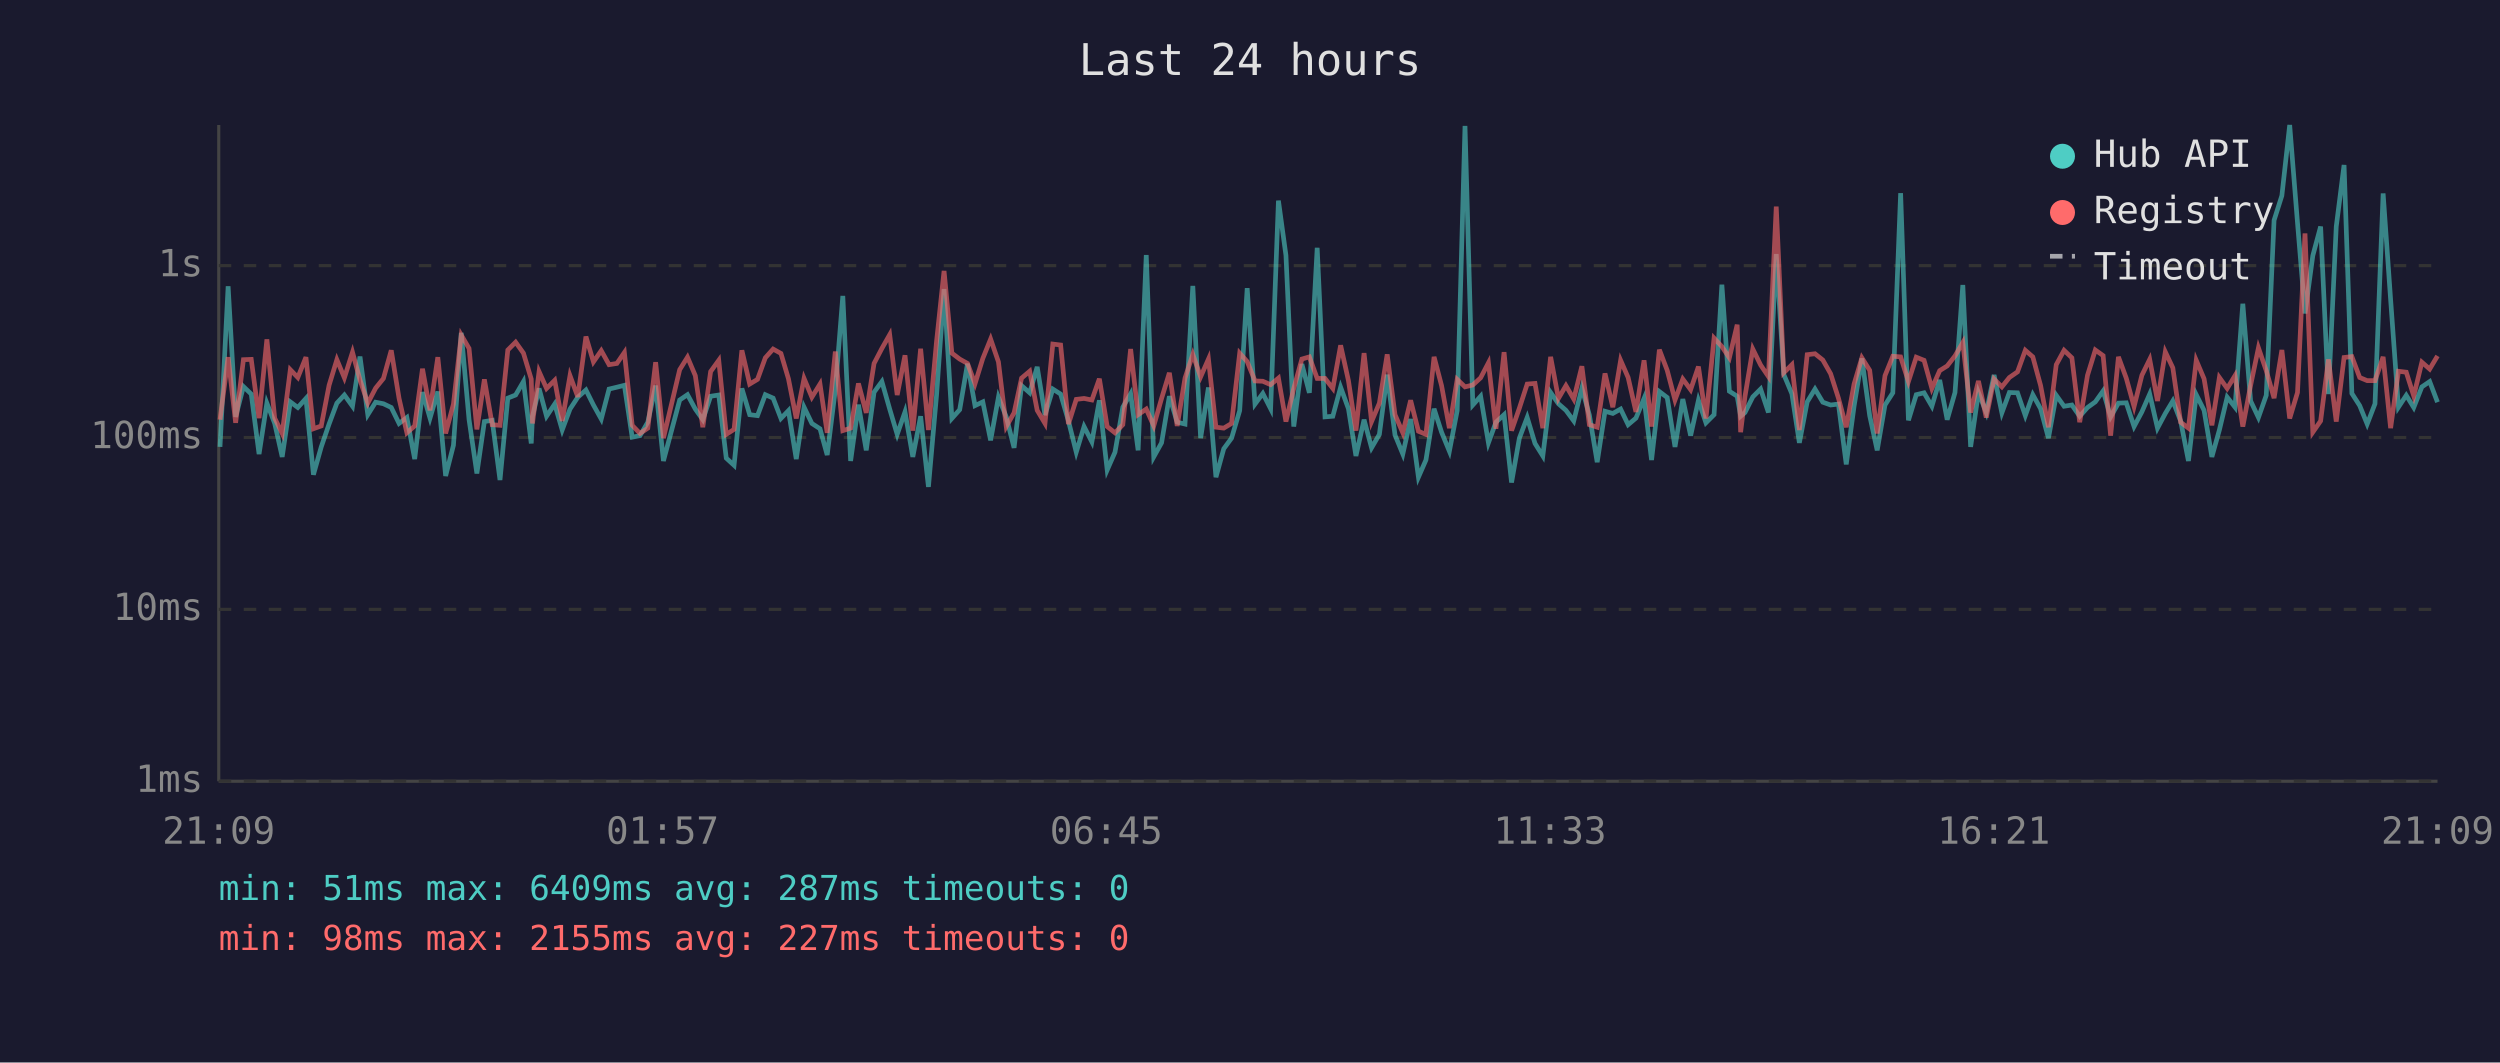
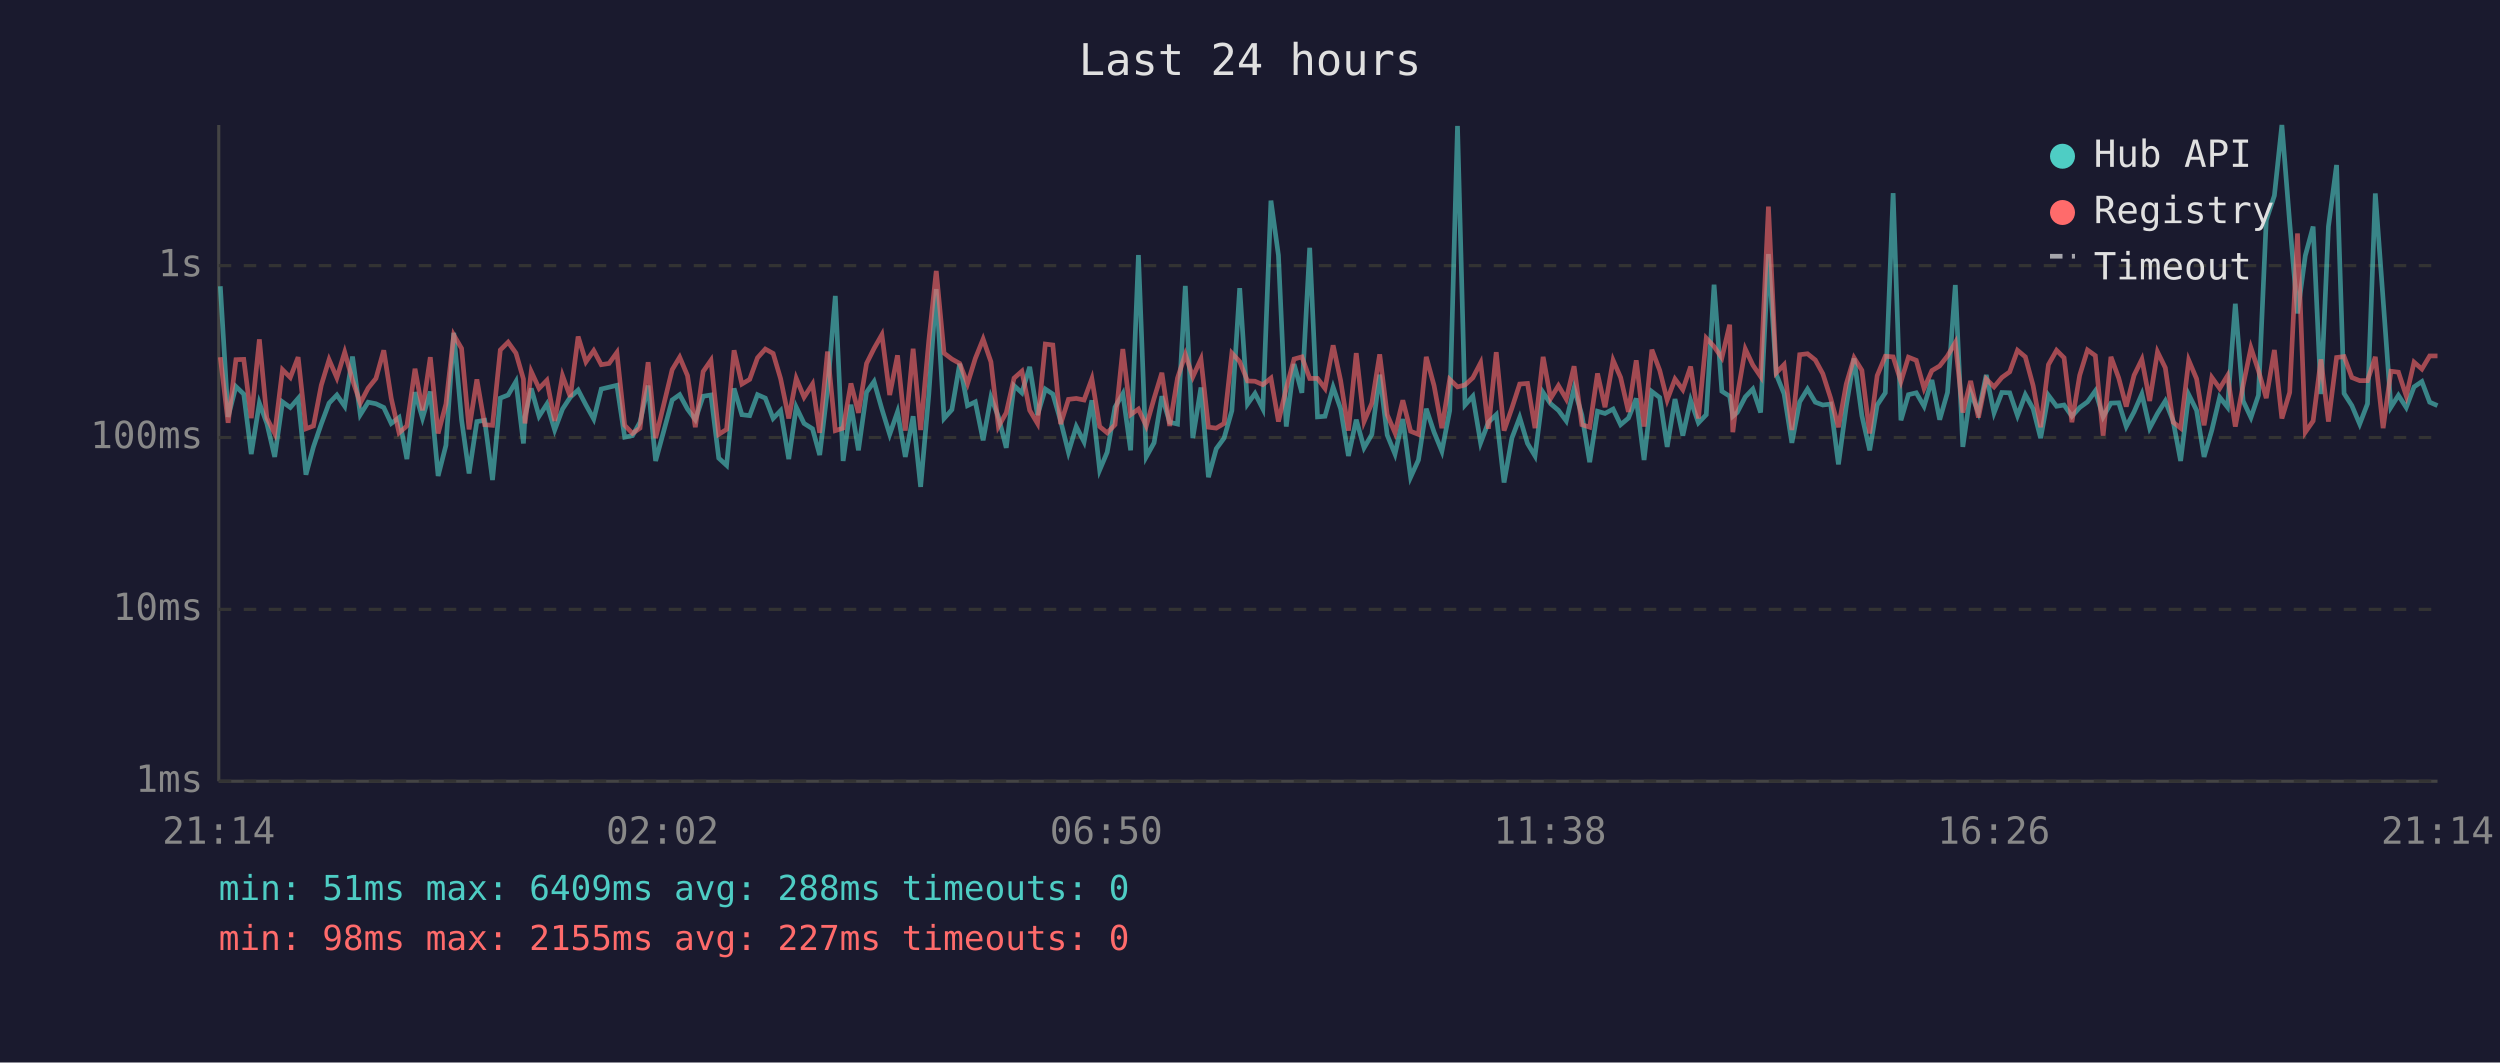
<svg xmlns="http://www.w3.org/2000/svg" viewBox="0 0 800 340" font-family="monospace" font-size="12">
  <rect width="800" height="340" fill="#1a1a2e" />
  <text x="400" y="24" fill="#e0e0e0" font-size="14" text-anchor="middle">Last 24 hours</text>
  <line x1="70" y1="40" x2="70" y2="250" stroke="#444" stroke-width="1" />
  <line x1="70" y1="250" x2="780" y2="250" stroke="#444" stroke-width="1" />
  <line x1="70" y1="250" x2="780" y2="250" stroke="#333" stroke-width="1" stroke-dasharray="4" />
  <text x="65" y="250" fill="#888" text-anchor="end" dominant-baseline="middle">1ms</text>
  <line x1="70" y1="195" x2="780" y2="195" stroke="#333" stroke-width="1" stroke-dasharray="4" />
  <text x="65" y="195" fill="#888" text-anchor="end" dominant-baseline="middle">10ms</text>
  <line x1="70" y1="140" x2="780" y2="140" stroke="#333" stroke-width="1" stroke-dasharray="4" />
  <text x="65" y="140" fill="#888" text-anchor="end" dominant-baseline="middle">100ms</text>
  <line x1="70" y1="85" x2="780" y2="85" stroke="#333" stroke-width="1" stroke-dasharray="4" />
  <text x="65" y="85" fill="#888" text-anchor="end" dominant-baseline="middle">1s</text>
-   <text x="70" y="270" fill="#888" text-anchor="middle">21:09</text>
-   <text x="212" y="270" fill="#888" text-anchor="middle">01:57</text>
-   <text x="354" y="270" fill="#888" text-anchor="middle">06:45</text>
-   <text x="496" y="270" fill="#888" text-anchor="middle">11:33</text>
-   <text x="638" y="270" fill="#888" text-anchor="middle">16:21</text>
-   <text x="780" y="270" fill="#888" text-anchor="middle">21:09</text>
-   <polyline points="70.4,143.0 73.0,91.6 75.4,133.4 77.9,123.7 80.4,126.1 82.9,145.3 85.4,129.0 87.9,135.5 90.3,146.2 92.9,128.6 95.3,130.4 97.9,127.5 100.3,151.9 102.8,143.0 105.3,135.7 107.8,129.0 110.2,126.4 112.8,130.0 115.2,114.1 117.7,132.7 120.2,128.7 122.7,129.2 125.2,130.4 127.7,135.5 130.2,133.6 132.7,146.9 135.2,125.5 137.6,133.8 140.1,125.3 142.6,152.3 145.1,142.5 147.6,106.5 150.1,134.3 152.6,151.5 155.0,134.9 157.5,134.5 160.0,153.6 162.5,127.4 165.0,126.4 167.5,122.1 170.0,141.9 170.4,133.2 172.5,124.3 174.9,133.2 177.5,129.3 179.9,137.6 182.4,130.9 184.9,127.1 187.5,124.8 189.9,129.6 192.4,134.1 194.9,124.5 197.4,123.9 199.8,123.3 202.3,139.9 204.8,139.4 207.3,135.1 209.8,123.4 212.3,147.5 217.5,128.0 220.0,126.3 222.5,130.9 224.9,134.3 227.4,126.8 230.0,126.4 232.4,146.6 234.9,148.9 237.4,124.3 239.9,132.7 242.4,133.0 244.9,126.3 247.4,127.4 249.9,133.9 252.3,131.4 254.8,146.9 257.3,130.3 259.8,135.5 262.4,137.2 264.7,145.6 267.3,124.7 269.7,94.7 272.2,147.5 274.7,129.5 277.2,144.1 279.7,125.5 282.2,122.1 284.7,130.9 287.1,139.0 289.6,131.8 292.1,146.2 294.6,133.2 297.1,155.8 299.7,126.4 302.1,92.5 304.6,133.9 307.1,131.1 309.6,116.4 312.0,129.8 314.5,128.6 317.0,140.9 319.5,127.1 322.0,133.4 324.5,143.3 326.9,123.4 329.5,125.7 331.9,117.4 334.4,132.8 336.9,124.5 339.4,126.1 341.9,134.7 344.4,144.7 346.9,136.5 349.4,141.4 351.8,128.1 354.3,150.4 356.8,144.7 359.3,130.3 361.8,126.0 364.2,144.1 366.8,81.6 369.2,146.2 371.7,141.7 374.2,126.8 376.7,135.1 379.2,135.7 381.7,91.5 384.2,140.2 386.7,124.0 389.1,152.7 391.6,143.6 394.1,140.2 396.7,131.4 399.1,92.2 401.6,129.3 404.1,125.9 406.6,130.8 409.1,64.2 411.5,81.7 414.0,136.5 416.6,116.5 419.0,125.7 421.5,79.3 424.0,133.4 426.5,133.2 429.0,123.9 431.5,130.8 433.9,145.9 436.5,134.3 438.9,143.3 441.4,139.0 443.9,119.9 446.4,139.2 448.9,145.3 451.4,134.1 453.9,152.7 456.3,147.2 458.9,130.8 461.3,138.3 463.8,144.4 466.3,131.4 468.8,40.3 471.3,129.6 473.8,126.8 476.3,141.7 478.7,135.1 481.3,132.7 483.7,154.4 486.2,140.2 488.7,133.6 491.2,141.9 493.7,145.9 496.2,125.6 498.7,129.2 501.1,131.3 503.6,134.7 506.2,124.2 508.6,132.8 511.1,147.9 513.6,131.6 516.1,132.3 518.6,130.9 521.0,135.9 523.5,133.8 526.1,127.5 528.5,147.2 531.0,125.3 533.5,127.2 536.0,143.0 538.5,127.7 541.0,139.4 543.5,128.1 545.9,135.3 548.5,132.7 551.0,91.1 553.4,125.2 555.9,126.8 557.0,133.2 558.4,132.0 560.9,127.0 563.4,124.5 565.9,132.0 568.4,81.3 570.8,119.8 573.4,126.0 575.8,141.7 578.3,128.6 580.8,124.5 583.3,128.7 585.8,129.6 588.3,129.3 590.8,148.6 593.3,130.0 595.8,114.7 598.3,133.0 600.7,144.1 603.2,129.6 605.7,125.7 608.2,61.8 610.7,134.5 613.2,126.3 615.7,125.7 618.2,130.0 620.7,121.6 623.1,134.3 625.6,125.6 628.1,91.2 630.6,143.0 633.1,125.6 635.6,132.0 638.1,120.0 640.6,132.1 643.0,125.6 645.6,125.7 648.1,133.0 650.5,126.3 653.0,130.8 655.5,140.2 658.0,126.5 660.5,130.0 663.0,129.6 665.5,133.2 668.0,130.4 670.5,128.6 673.0,125.1 675.4,133.4 677.9,129.0 680.4,128.9 682.9,136.5 685.4,131.8 687.9,126.1 690.4,137.0 692.9,132.3 695.3,128.3 697.8,134.7 700.3,147.5 702.8,126.3 705.3,131.3 707.8,146.2 710.2,137.6 712.7,127.1 715.2,130.3 717.7,97.2 720.2,128.3 722.7,133.6 725.2,126.5 727.7,70.5 730.2,62.6 732.7,40.0 735.2,71.3 737.6,100.3 740.1,81.8 742.6,72.5 745.1,126.1 747.6,72.5 750.1,52.8 752.6,125.9 755.1,129.8 757.5,135.7 760.0,129.2 762.6,61.9 765.0,95.9 767.5,130.3 770.0,126.5 772.4,130.4 775.0,123.8 777.5,122.1 780.0,128.7" fill="none" stroke="#4ecdc4" stroke-width="1.5" opacity="0.6" />
-   <polyline points="70.4,134.3 73.0,114.3 75.4,135.3 77.9,115.1 80.4,115.0 82.9,133.8 85.4,108.6 87.9,133.8 90.3,138.7 92.9,118.3 95.3,120.8 97.9,114.3 100.3,137.2 102.8,136.3 105.3,123.3 107.8,115.1 110.2,120.9 112.8,112.7 115.2,121.6 117.7,129.0 120.2,124.2 122.7,121.1 125.2,112.1 127.7,127.5 130.2,138.5 132.7,136.3 135.2,118.0 137.6,131.3 140.1,114.3 142.6,138.7 145.1,129.3 147.6,107.2 150.1,111.5 152.6,137.4 155.0,121.4 157.5,135.9 160.0,136.1 162.5,112.0 165.0,109.5 167.5,113.0 170.0,121.3 170.4,135.5 172.5,118.9 174.9,124.3 177.5,121.7 179.9,134.7 182.4,120.2 184.9,127.0 187.5,107.7 189.9,115.8 192.4,112.2 194.9,116.7 197.4,116.3 199.8,112.8 202.3,136.1 204.8,138.7 207.3,137.0 209.8,115.9 212.3,140.2 217.5,118.3 220.0,114.3 222.5,120.2 224.9,136.7 227.4,118.9 230.0,115.3 232.4,139.0 234.9,137.4 237.4,112.1 239.9,122.9 242.4,121.4 244.9,114.5 247.4,111.7 249.9,113.1 252.3,121.2 254.8,133.9 257.3,121.1 259.8,127.1 262.4,122.9 264.7,138.5 267.3,112.5 269.7,137.8 272.2,137.0 274.7,122.7 277.2,132.1 279.7,116.3 282.2,111.5 284.7,107.1 287.1,126.4 289.6,113.7 292.1,137.8 294.6,111.6 297.1,137.6 299.7,109.2 302.1,86.7 304.6,113.0 307.1,114.9 309.6,116.3 312.0,122.8 314.5,114.7 317.0,108.5 319.5,115.8 322.0,136.5 324.5,132.1 326.9,121.0 329.5,118.8 331.9,131.3 334.4,135.5 336.9,110.1 339.4,110.4 341.9,135.7 344.4,127.8 346.9,127.5 349.4,128.0 351.8,121.2 354.3,136.5 356.8,138.5 359.3,135.9 361.8,111.7 364.2,132.7 366.8,130.9 369.2,136.3 371.7,127.5 374.2,119.3 376.7,136.3 379.2,121.0 381.7,113.4 384.2,120.6 386.7,114.9 389.1,136.7 391.6,137.0 394.1,135.5 396.7,113.0 399.1,115.7 401.6,121.9 404.1,122.0 406.6,123.1 409.1,121.0 411.5,134.9 414.0,124.3 416.6,114.9 419.0,114.2 421.5,121.1 424.0,121.1 426.5,124.3 429.0,110.5 431.5,121.8 433.9,137.8 436.5,113.0 438.9,134.9 441.4,129.0 443.9,113.4 446.4,132.7 448.9,138.5 451.4,128.1 453.9,138.0 456.3,139.0 458.9,114.2 461.3,123.4 463.8,137.0 466.3,121.4 468.8,123.8 471.3,123.2 473.8,120.9 476.3,116.1 478.7,137.2 481.3,112.7 483.7,137.8 486.2,130.6 488.7,122.9 491.2,122.7 493.7,137.0 496.2,114.2 498.7,127.5 501.1,123.4 503.6,127.7 506.2,117.2 508.6,135.9 511.1,136.7 513.6,119.5 516.1,130.3 518.6,115.3 521.0,120.8 523.5,131.8 526.1,115.3 528.5,136.5 531.0,111.9 533.5,118.5 536.0,128.0 538.5,121.3 541.0,124.7 543.5,117.3 545.9,133.9 548.5,108.2 551.0,110.9 553.4,114.5 555.9,103.9 557.0,138.3 558.4,126.8 560.9,111.7 563.4,116.8 565.9,120.5 568.4,66.1 570.8,119.3 573.4,116.7 575.8,137.6 578.3,113.5 580.8,113.2 583.3,115.2 585.8,119.6 588.3,127.4 590.8,136.7 593.3,122.9 595.8,114.5 598.3,118.5 600.7,138.7 603.2,120.2 605.7,114.0 608.2,114.2 610.7,122.1 613.2,114.3 615.7,115.3 618.2,124.3 620.7,118.6 623.1,117.1 625.6,113.9 628.1,109.6 630.6,132.0 633.1,121.9 635.6,133.6 638.1,121.3 640.6,123.8 643.0,120.8 645.6,119.0 648.1,112.1 650.5,114.2 653.0,123.4 655.5,136.7 658.0,116.7 660.5,112.1 663.0,114.5 665.5,135.1 668.0,120.1 670.5,112.0 673.0,113.8 675.4,139.4 677.9,114.2 680.4,121.0 682.9,130.1 685.4,120.1 687.9,115.0 690.4,128.3 692.9,112.6 695.3,117.7 697.8,135.1 700.3,137.0 702.8,115.3 705.3,121.2 707.8,136.1 710.2,120.8 712.7,124.3 715.2,120.2 717.7,136.5 720.2,123.3 722.7,111.3 725.2,118.6 727.7,127.4 730.2,112.0 732.7,133.9 735.2,125.6 737.6,74.7 740.1,138.3 742.6,134.7 745.1,115.0 747.6,134.9 750.1,114.4 752.6,114.1 755.1,120.8 757.5,121.8 760.0,121.8 762.6,114.2 765.0,137.0 767.5,118.8 770.0,119.1 772.4,126.7 775.0,115.9 777.5,118.1 780.0,113.9" fill="none" stroke="#ff6b6b" stroke-width="1.5" opacity="0.6" />
+   <text x="70" y="270" fill="#888" text-anchor="middle">21:14</text>
+   <text x="212" y="270" fill="#888" text-anchor="middle">02:02</text>
+   <text x="354" y="270" fill="#888" text-anchor="middle">06:50</text>
+   <text x="496" y="270" fill="#888" text-anchor="middle">11:38</text>
+   <text x="638" y="270" fill="#888" text-anchor="middle">16:26</text>
+   <text x="780" y="270" fill="#888" text-anchor="middle">21:14</text>
+   <polyline points="70.5,91.6 73.0,133.4 75.5,123.7 78.0,126.1 80.4,145.3 83.0,129.0 85.4,135.5 87.9,146.2 90.4,128.6 92.9,130.4 95.4,127.5 97.9,151.9 100.3,143.0 102.8,135.7 105.3,129.0 107.8,126.4 110.3,130.0 112.8,114.1 115.3,132.7 117.8,128.7 120.3,129.2 122.8,130.4 125.2,135.5 127.7,133.6 130.2,146.9 132.8,125.5 135.2,133.8 137.7,125.3 140.2,152.3 142.7,142.5 145.2,106.5 147.7,134.3 150.1,151.5 152.6,134.9 155.1,134.5 157.6,153.6 160.1,127.4 162.6,126.4 165.1,122.1 167.5,141.9 168.0,133.2 170.0,124.3 172.5,133.2 175.0,129.3 177.5,137.6 180.0,130.9 182.5,127.1 185.0,124.8 187.5,129.6 190.0,134.1 192.4,124.5 194.9,123.9 197.4,123.3 199.9,139.9 202.4,139.4 204.8,135.1 207.4,123.4 209.8,147.5 215.1,128.0 217.5,126.3 220.0,130.9 222.5,134.3 225.0,126.8 227.5,126.4 230.0,146.6 232.5,148.9 234.9,124.3 237.4,132.7 239.9,133.0 242.4,126.3 244.9,127.4 247.4,133.9 249.8,131.4 252.4,146.9 254.8,130.3 257.3,135.5 260.0,137.2 262.3,145.6 264.8,124.7 267.3,94.7 269.8,147.5 272.3,129.5 274.7,144.1 277.3,125.5 279.7,122.1 282.2,130.9 284.7,139.0 287.2,131.8 289.7,146.2 292.2,133.2 294.6,155.8 297.2,126.4 299.6,92.5 302.1,133.9 304.6,131.1 307.1,116.4 309.6,129.8 312.1,128.6 314.6,140.9 317.1,127.1 319.5,133.4 322.0,143.3 324.5,123.4 327.0,125.7 329.5,117.4 332.0,132.8 334.5,124.5 336.9,126.1 339.4,134.7 341.9,144.7 344.4,136.5 346.9,141.4 349.4,128.1 351.9,150.4 354.3,144.7 356.8,130.3 359.3,126.0 361.8,144.1 364.3,81.6 366.8,146.2 369.3,141.7 371.8,126.8 374.3,135.1 376.8,135.7 379.3,91.5 381.7,140.2 384.3,124.0 386.7,152.7 389.2,143.6 391.7,140.2 394.2,131.4 396.7,92.2 399.2,129.3 401.6,125.9 404.1,130.8 406.7,64.2 409.1,81.7 411.6,136.5 414.1,116.5 416.6,125.7 419.1,79.3 421.6,133.4 424.0,133.2 426.6,123.9 429.0,130.8 431.5,145.9 434.0,134.3 436.5,143.3 439.0,139.0 441.5,119.9 443.9,139.2 446.4,145.3 448.9,134.1 451.4,152.7 453.9,147.2 456.4,130.8 458.9,138.3 461.4,144.4 463.9,131.4 466.4,40.3 468.8,129.6 471.3,126.8 473.8,141.7 476.3,135.1 478.8,132.7 481.3,154.4 483.8,140.2 486.3,133.6 488.8,141.9 491.2,145.9 493.8,125.6 496.2,129.2 498.7,131.3 501.2,134.7 503.7,124.2 506.2,132.8 508.7,147.9 511.2,131.6 513.6,132.3 516.2,130.9 518.6,135.9 521.1,133.8 523.6,127.5 526.1,147.2 528.6,125.3 531.1,127.2 533.5,143.0 536.0,127.7 538.5,139.4 541.0,128.1 543.5,135.3 546.0,132.7 548.5,91.1 551.0,125.2 553.5,126.8 554.5,133.2 555.9,132.0 558.5,127.0 560.9,124.5 563.4,132.0 565.9,81.3 568.4,119.8 570.9,126.0 573.4,141.7 575.9,128.6 578.4,124.5 580.9,128.7 583.3,129.6 585.8,129.3 588.3,148.6 590.8,130.0 593.3,114.7 595.8,133.0 598.3,144.1 600.7,129.6 603.3,125.7 605.8,61.8 608.3,134.5 610.7,126.3 613.2,125.7 615.7,130.0 618.2,121.6 620.7,134.3 623.2,125.6 625.7,91.2 628.1,143.0 630.6,125.6 633.1,132.0 635.6,120.0 638.1,132.1 640.6,125.6 643.1,125.7 645.6,133.0 648.1,126.3 650.6,130.8 653.0,140.2 655.5,126.5 658.1,130.0 660.5,129.6 663.0,133.2 665.5,130.4 668.0,128.6 670.5,125.1 673.0,133.4 675.5,129.0 678.0,128.9 680.4,136.5 682.9,131.8 685.4,126.1 687.9,137.0 690.4,132.3 692.9,128.3 695.4,134.7 697.8,147.5 700.4,126.3 702.9,131.3 705.3,146.2 707.8,137.6 710.3,127.1 712.8,130.3 715.3,97.2 717.8,128.3 720.3,133.6 722.7,126.5 725.2,70.5 727.8,62.6 730.2,40.0 732.7,71.3 735.2,100.3 737.7,81.8 740.2,72.5 742.7,126.1 745.1,72.5 747.7,52.8 750.1,125.9 752.6,129.8 755.1,135.7 757.6,129.2 760.1,61.9 762.6,95.9 765.1,130.3 767.5,126.5 770.0,130.4 772.5,123.8 775.0,122.1 777.5,128.7 780.0,129.8" fill="none" stroke="#4ecdc4" stroke-width="1.5" opacity="0.6" />
+   <polyline points="70.5,114.3 73.0,135.3 75.5,115.1 78.0,115.0 80.4,133.8 83.0,108.6 85.4,133.8 87.9,138.7 90.4,118.3 92.9,120.8 95.4,114.3 97.9,137.2 100.3,136.3 102.8,123.3 105.3,115.1 107.8,120.9 110.3,112.7 112.8,121.6 115.3,129.0 117.8,124.2 120.3,121.1 122.8,112.1 125.2,127.5 127.7,138.5 130.2,136.3 132.8,118.0 135.2,131.3 137.7,114.3 140.2,138.7 142.7,129.3 145.2,107.2 147.7,111.5 150.1,137.4 152.6,121.4 155.1,135.9 157.6,136.1 160.1,112.0 162.6,109.5 165.1,113.0 167.5,121.3 168.0,135.5 170.0,118.9 172.5,124.3 175.0,121.7 177.5,134.7 180.0,120.2 182.5,127.0 185.0,107.7 187.5,115.8 190.0,112.2 192.4,116.7 194.9,116.3 197.4,112.8 199.9,136.1 202.4,138.7 204.8,137.0 207.4,115.9 209.8,140.2 215.1,118.3 217.5,114.3 220.0,120.2 222.5,136.7 225.0,118.9 227.5,115.3 230.0,139.0 232.5,137.4 234.9,112.1 237.4,122.9 239.9,121.4 242.4,114.5 244.9,111.7 247.4,113.1 249.8,121.2 252.4,133.9 254.8,121.1 257.3,127.1 260.0,122.9 262.3,138.5 264.8,112.5 267.3,137.8 269.8,137.0 272.3,122.7 274.7,132.1 277.3,116.3 279.7,111.5 282.2,107.1 284.7,126.4 287.2,113.7 289.7,137.8 292.2,111.6 294.6,137.6 297.2,109.2 299.6,86.7 302.1,113.0 304.6,114.9 307.1,116.3 309.6,122.8 312.1,114.7 314.6,108.5 317.1,115.8 319.5,136.5 322.0,132.1 324.5,121.0 327.0,118.8 329.5,131.3 332.0,135.5 334.5,110.1 336.9,110.4 339.4,135.7 341.9,127.8 344.4,127.5 346.9,128.0 349.4,121.2 351.9,136.5 354.3,138.5 356.8,135.9 359.3,111.7 361.8,132.7 364.3,130.9 366.8,136.3 369.3,127.5 371.8,119.3 374.3,136.3 376.8,121.0 379.3,113.4 381.7,120.6 384.3,114.9 386.7,136.7 389.2,137.0 391.7,135.5 394.2,113.0 396.7,115.7 399.2,121.9 401.6,122.0 404.1,123.1 406.7,121.0 409.1,134.9 411.6,124.3 414.1,114.9 416.6,114.2 419.1,121.1 421.6,121.1 424.0,124.3 426.6,110.5 429.0,121.8 431.5,137.8 434.0,113.0 436.5,134.9 439.0,129.0 441.5,113.4 443.9,132.7 446.4,138.5 448.9,128.1 451.4,138.0 453.9,139.0 456.4,114.2 458.9,123.4 461.4,137.0 463.9,121.4 466.4,123.8 468.8,123.2 471.3,120.9 473.8,116.1 476.3,137.2 478.8,112.7 481.3,137.8 483.8,130.6 486.3,122.9 488.8,122.7 491.2,137.0 493.8,114.2 496.2,127.5 498.7,123.4 501.2,127.7 503.7,117.2 506.2,135.9 508.7,136.7 511.2,119.5 513.6,130.3 516.2,115.3 518.6,120.8 521.1,131.8 523.6,115.3 526.1,136.5 528.6,111.9 531.1,118.5 533.5,128.0 536.0,121.3 538.5,124.7 541.0,117.3 543.5,133.9 546.0,108.2 548.5,110.9 551.0,114.5 553.5,103.9 554.5,138.3 555.9,126.8 558.5,111.7 560.9,116.8 563.4,120.5 565.9,66.1 568.4,119.3 570.9,116.7 573.4,137.6 575.9,113.5 578.4,113.2 580.9,115.2 583.3,119.6 585.8,127.4 588.3,136.7 590.8,122.9 593.3,114.5 595.8,118.5 598.3,138.7 600.7,120.2 603.3,114.0 605.8,114.2 608.3,122.1 610.7,114.3 613.2,115.3 615.7,124.3 618.2,118.6 620.7,117.1 623.2,113.9 625.7,109.6 628.1,132.0 630.6,121.9 633.1,133.6 635.6,121.3 638.1,123.8 640.6,120.8 643.1,119.0 645.6,112.1 648.1,114.2 650.6,123.4 653.0,136.7 655.5,116.7 658.1,112.1 660.5,114.5 663.0,135.1 665.5,120.1 668.0,112.0 670.5,113.8 673.0,139.4 675.5,114.2 678.0,121.0 680.4,130.1 682.9,120.1 685.4,115.0 687.9,128.3 690.4,112.6 692.9,117.7 695.4,135.1 697.8,137.0 700.4,115.3 702.9,121.2 705.3,136.1 707.8,120.8 710.3,124.3 712.8,120.2 715.3,136.5 717.8,123.3 720.3,111.3 722.7,118.6 725.2,127.4 727.8,112.0 730.2,133.9 732.7,125.6 735.2,74.7 737.7,138.3 740.2,134.7 742.7,115.0 745.1,134.9 747.7,114.4 750.1,114.1 752.6,120.8 755.1,121.8 757.6,121.8 760.1,114.2 762.6,137.0 765.1,118.8 767.5,119.1 770.0,126.7 772.5,115.9 775.0,118.1 777.5,113.9 780.0,113.9" fill="none" stroke="#ff6b6b" stroke-width="1.5" opacity="0.6" />
  <circle cx="660" cy="50" r="4" fill="#4ecdc4" />
  <text x="670" y="50" fill="#e0e0e0" dominant-baseline="middle">Hub API</text>
  <circle cx="660" cy="68" r="4" fill="#ff6b6b" />
  <text x="670" y="68" fill="#e0e0e0" dominant-baseline="middle">Registry</text>
  <line x1="656" y1="82" x2="664" y2="82" stroke="#e0e0e0" stroke-width="1.5" stroke-dasharray="4,3" opacity="0.7" />
  <text x="670" y="86" fill="#e0e0e0" dominant-baseline="middle">Timeout</text>
-   <text x="70" y="288" fill="#4ecdc4" font-size="11">min: 51ms  max: 6409ms  avg: 287ms  timeouts: 0</text>
+   <text x="70" y="288" fill="#4ecdc4" font-size="11">min: 51ms  max: 6409ms  avg: 288ms  timeouts: 0</text>
  <text x="70" y="304" fill="#ff6b6b" font-size="11">min: 98ms  max: 2155ms  avg: 227ms  timeouts: 0</text>
</svg>
